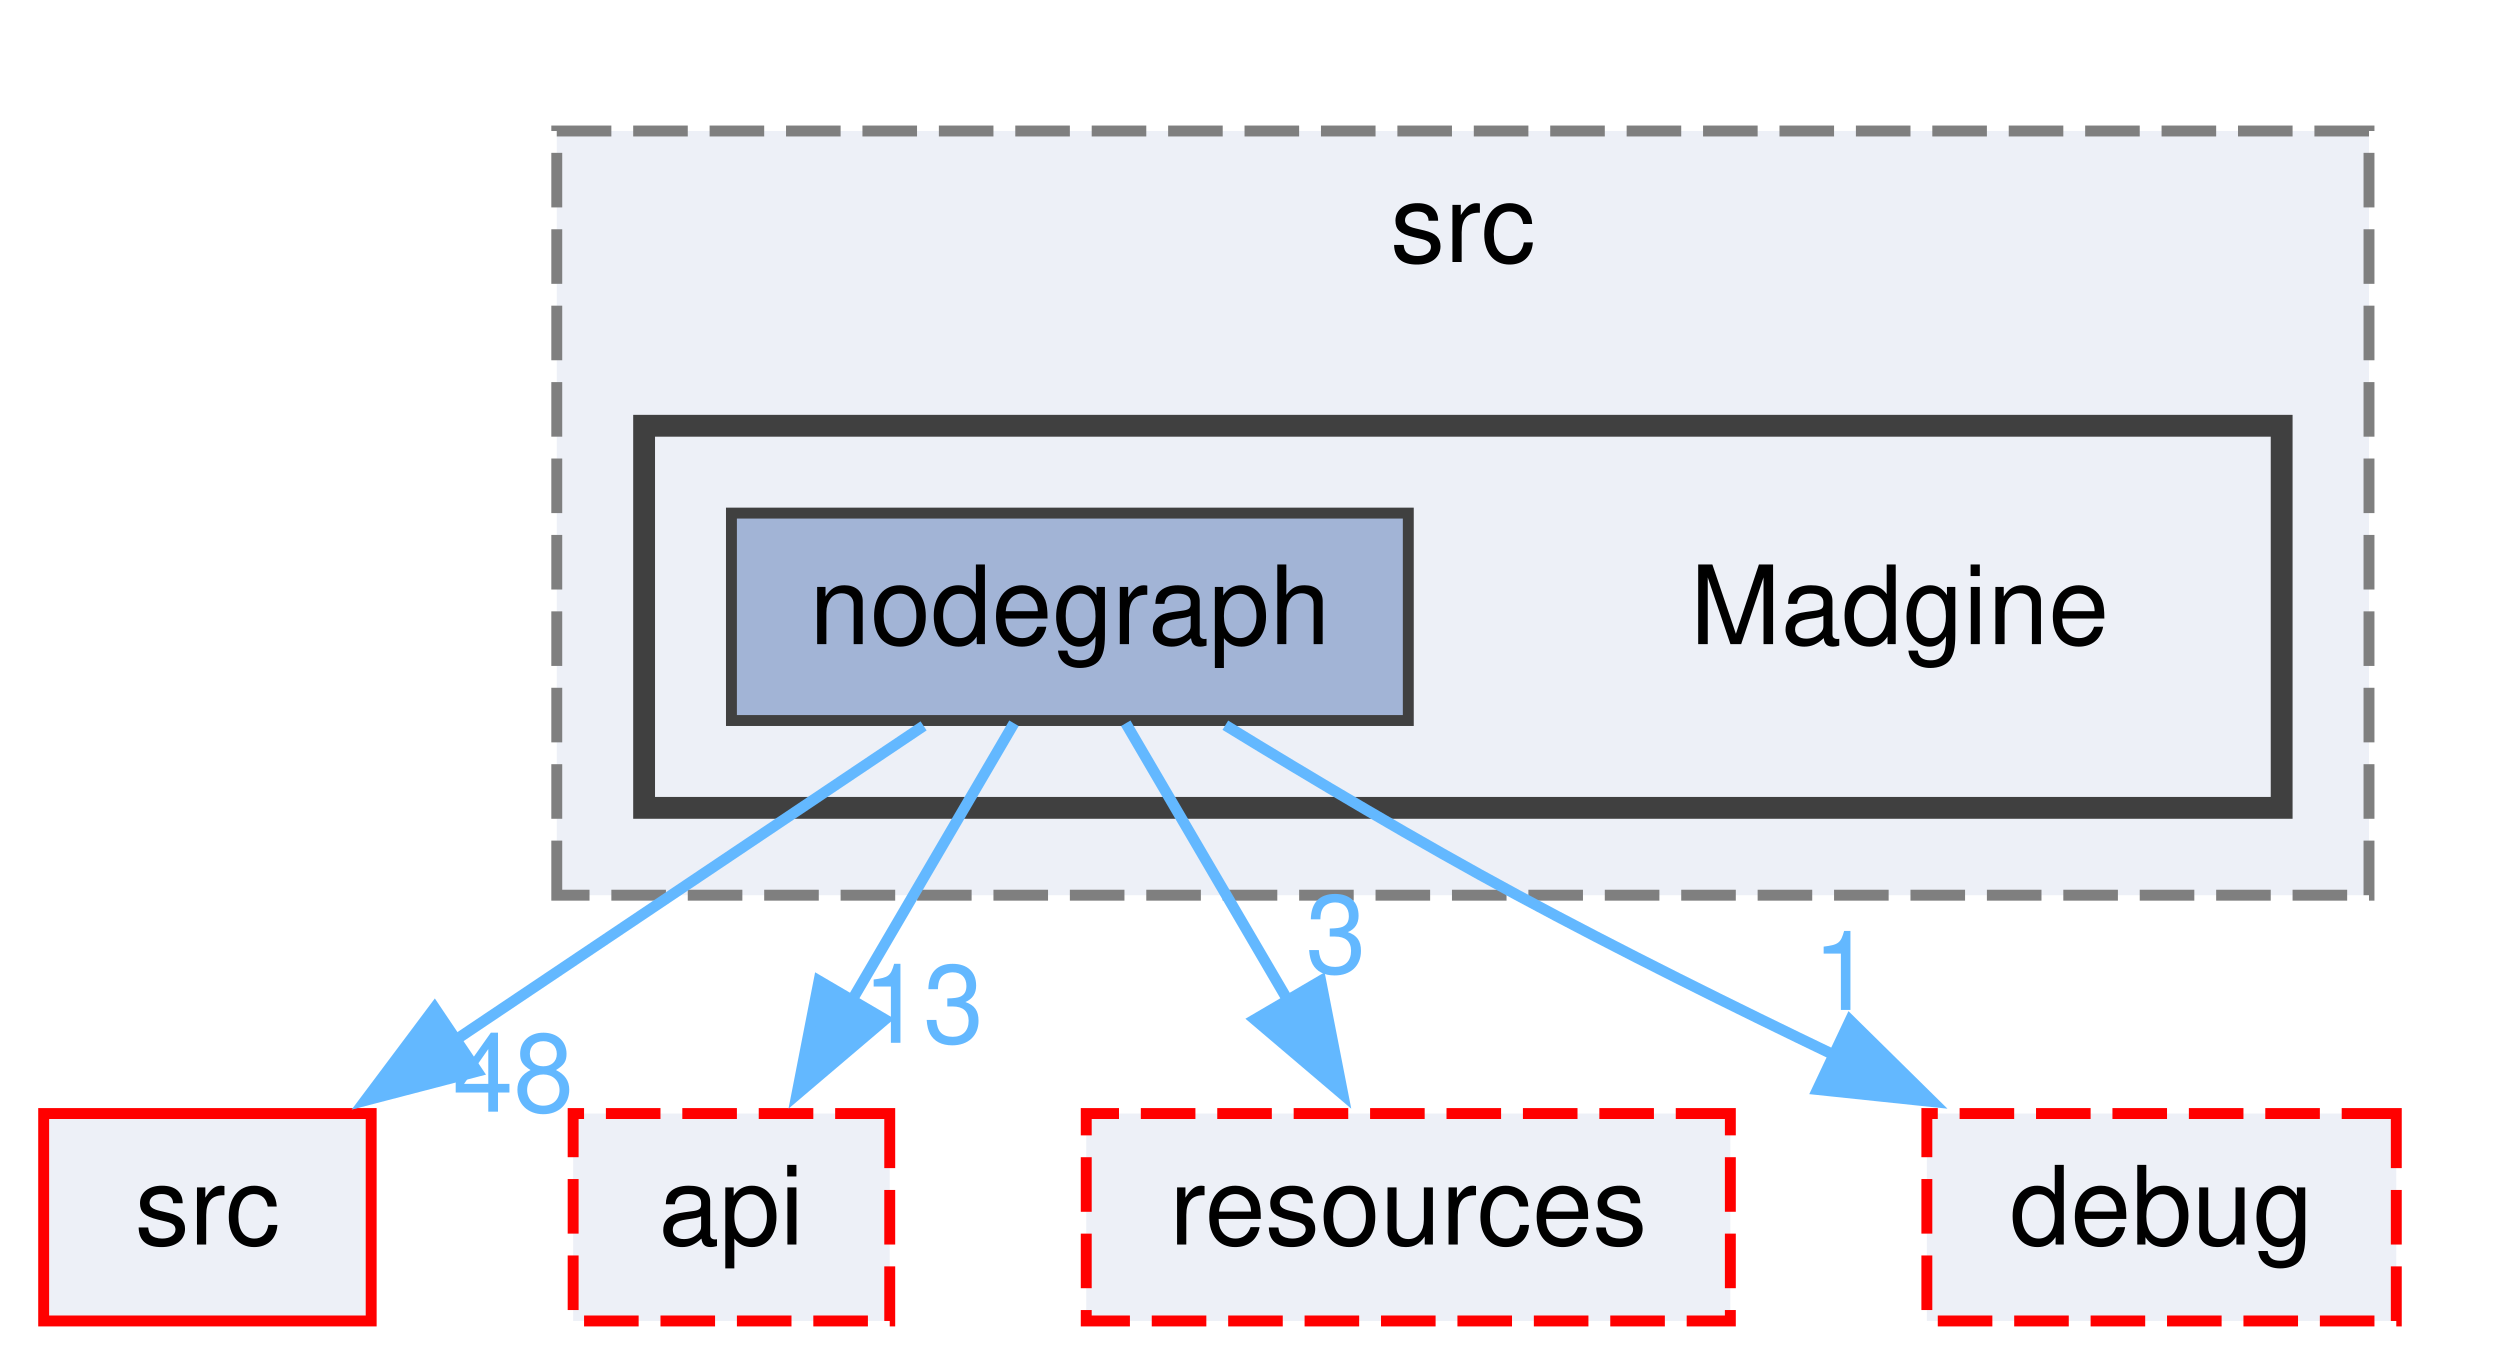
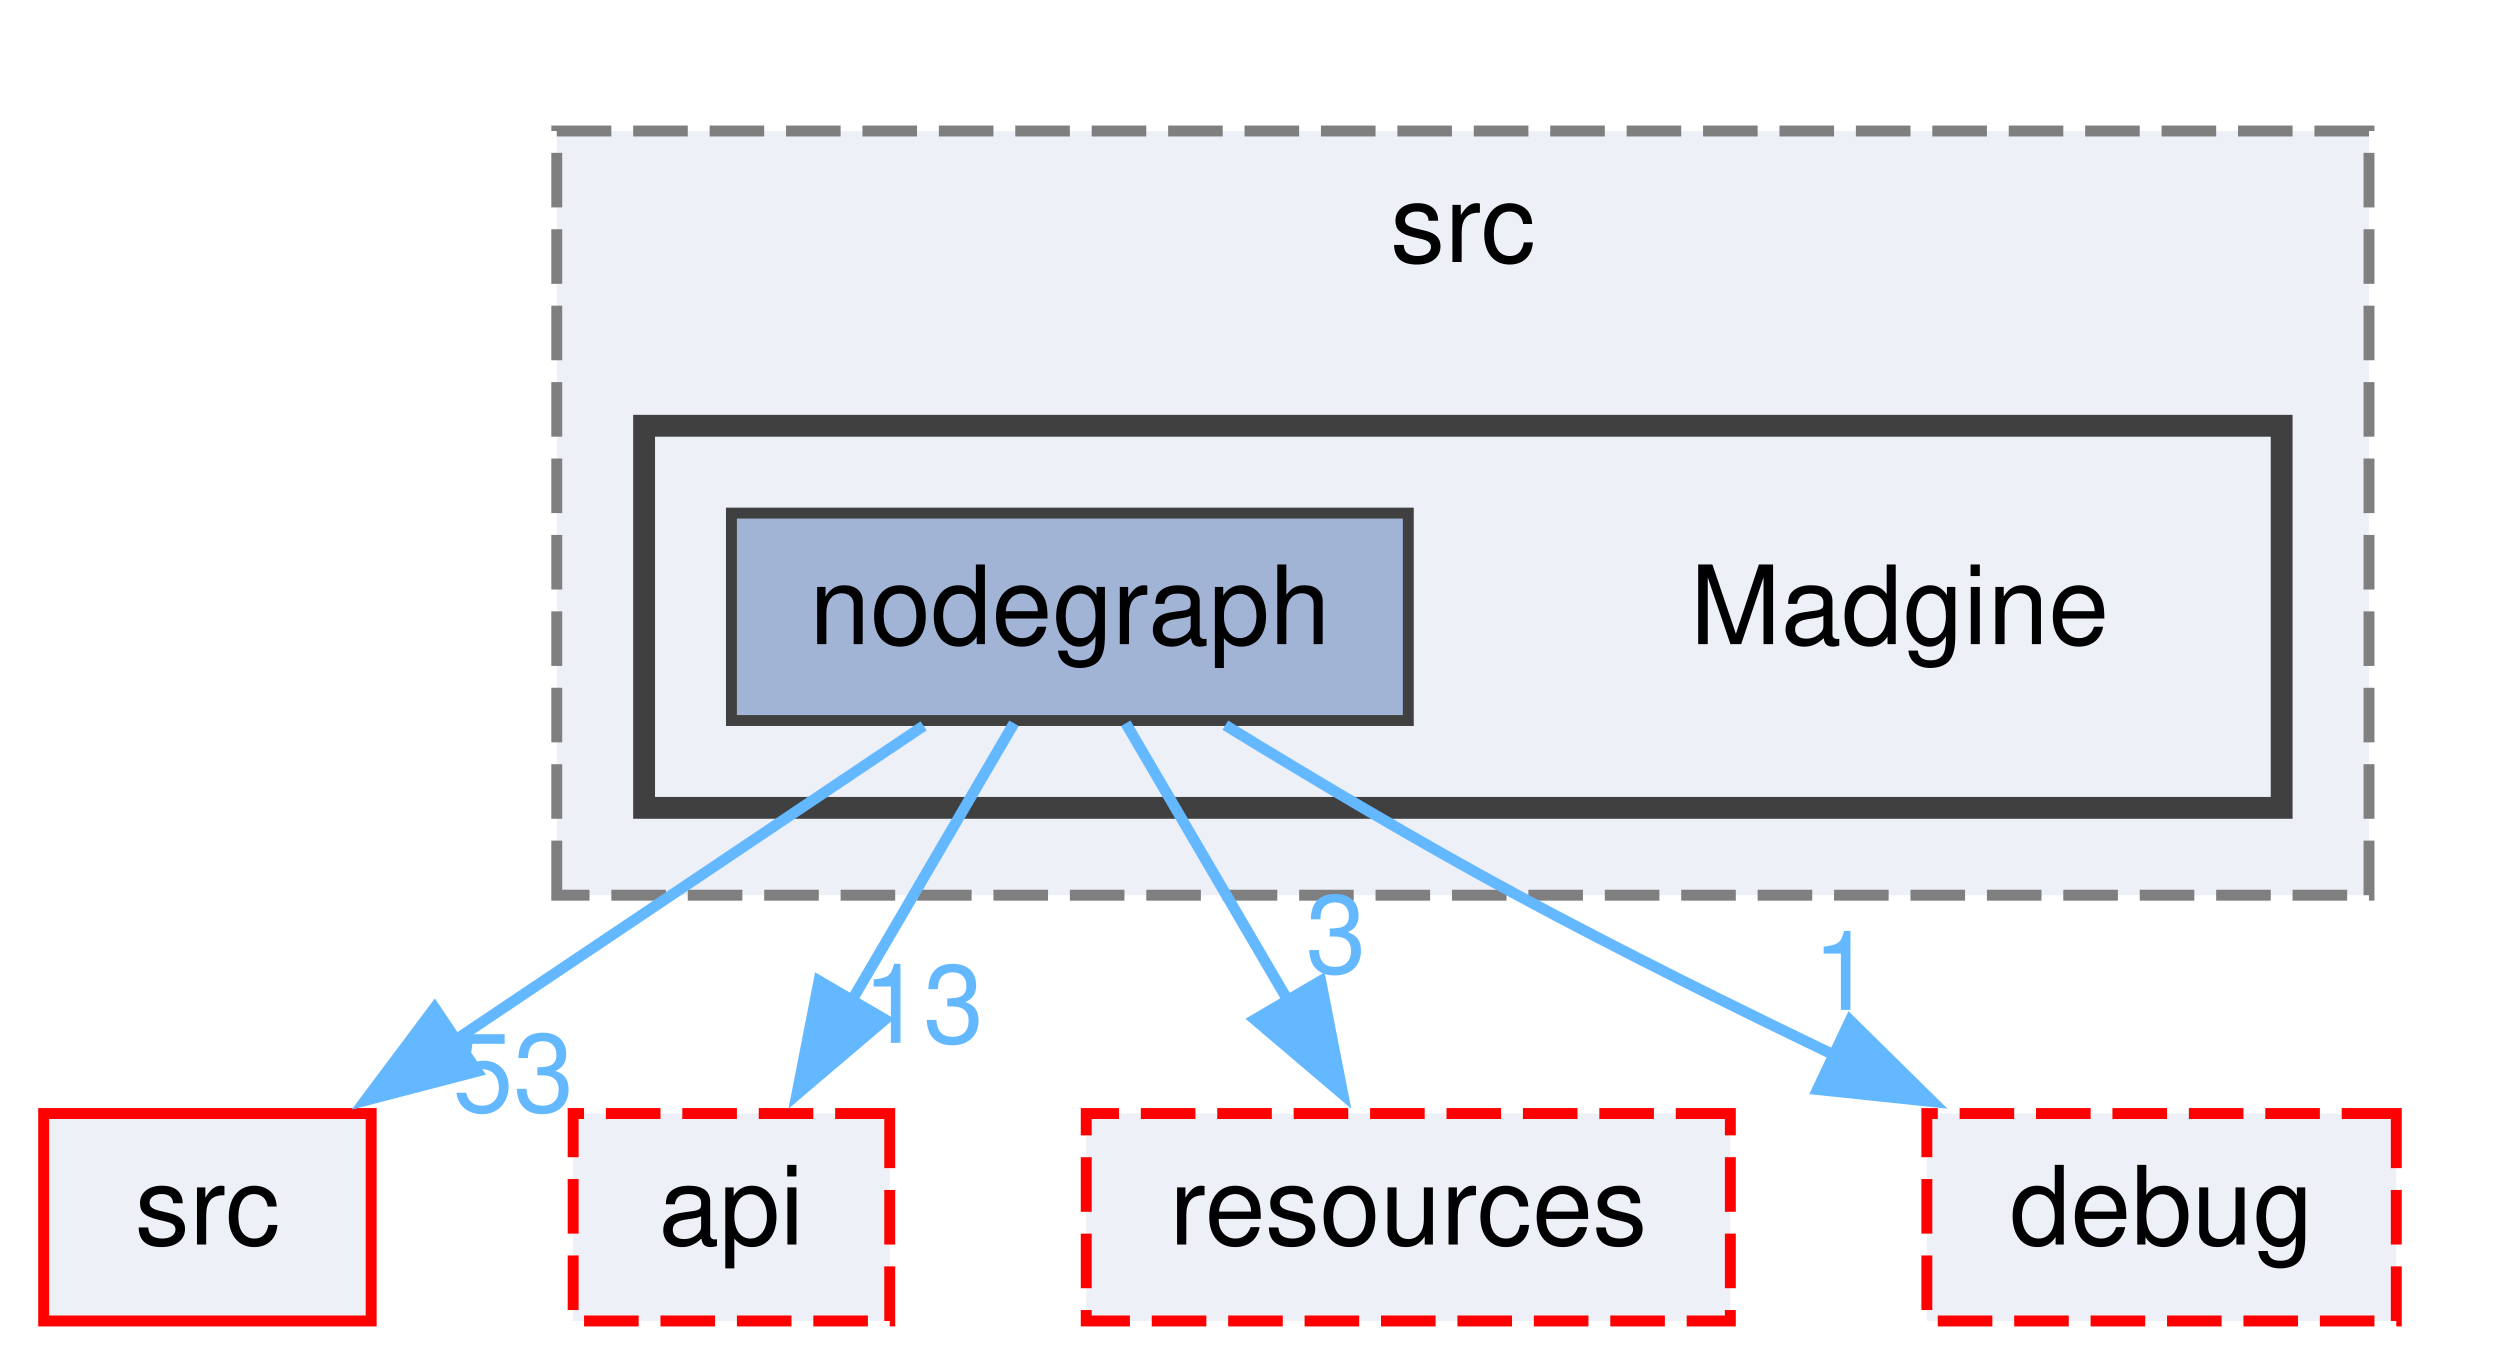
<svg xmlns="http://www.w3.org/2000/svg" xmlns:xlink="http://www.w3.org/1999/xlink" width="229pt" height="125pt" viewBox="0.00 0.00 229.00 125.00">
  <g id="graph0" class="graph" transform="scale(1 1) rotate(0) translate(4 121)">
    <g id="clust1" class="cluster">
      <g id="a_clust1">
        <a xlink:href="dir_7a06082889a54b78ffff72dedd59c595.html" target="_top" xlink:title="src">
          <polygon fill="#edf0f7" stroke="#7f7f7f" stroke-dasharray="5,2" points="47,-39 47,-109 213,-109 213,-39 47,-39" />
          <text text-anchor="middle" x="130" y="-97" font-family="Helvetica,sans-Serif" font-size="10.00">src</text>
        </a>
      </g>
    </g>
    <g id="clust2" class="cluster">
      <g id="a_clust2">
        <a xlink:href="dir_8f90b9d3cec5b173300dc38bbfebfe2c.html" target="_top">
          <polygon fill="#edf0f7" stroke="#404040" stroke-width="2" points="55,-47 55,-82 205,-82 205,-47 55,-47" />
        </a>
      </g>
    </g>
    <g id="node1" class="node">
      <text text-anchor="middle" x="170" y="-62" font-family="Helvetica,sans-Serif" font-size="10.00">Madgine</text>
    </g>
    <g id="node2" class="node">
      <g id="a_node2">
        <a xlink:href="dir_4699e983506933b945fa2f69ce6eb295.html" target="_top" xlink:title="nodegraph">
          <polygon fill="#a2b4d6" stroke="#404040" points="125,-74 63,-74 63,-55 125,-55 125,-74" />
          <text text-anchor="middle" x="94" y="-62" font-family="Helvetica,sans-Serif" font-size="10.00">nodegraph</text>
        </a>
      </g>
    </g>
    <g id="node3" class="node">
      <g id="a_node3">
        <a xlink:href="dir_68267d1309a1af8e8297ef4c3efbcdba.html" target="_top" xlink:title="src">
          <polygon fill="#edf0f7" stroke="red" points="30,-19 0,-19 0,0 30,0 30,-19" />
          <text text-anchor="middle" x="15" y="-7" font-family="Helvetica,sans-Serif" font-size="10.00">src</text>
        </a>
      </g>
    </g>
    <g id="edge2" class="edge">
      <path fill="none" stroke="#63b8ff" d="M80.6,-54.51C68.84,-46.62 51.49,-34.98 37.59,-25.65" />
      <polygon fill="#63b8ff" stroke="#63b8ff" points="39.71,-22.87 29.46,-20.2 35.81,-28.68 39.71,-22.87" />
      <g id="a_edge2-headlabel">
-         <a xlink:href="dir_000095_000151.html" target="_top" xlink:title="48">
-           <text text-anchor="middle" x="43.02" y="-19.17" font-family="Helvetica,sans-Serif" font-size="10.00" fill="#63b8ff">48</text>
+         <a xlink:href="dir_000095_000151.html" target="_top" xlink:title="53">
+           <text text-anchor="middle" x="43.02" y="-19.17" font-family="Helvetica,sans-Serif" font-size="10.00" fill="#63b8ff">53</text>
        </a>
      </g>
    </g>
    <g id="node4" class="node">
      <g id="a_node4">
        <a xlink:href="dir_fd844bac20a88d0c302e5ffc8d80306f.html" target="_top" xlink:title="api">
          <polygon fill="#edf0f7" stroke="red" stroke-dasharray="5,2" points="77.5,-19 48.5,-19 48.5,0 77.5,0 77.5,-19" />
          <text text-anchor="middle" x="63" y="-7" font-family="Helvetica,sans-Serif" font-size="10.00">api</text>
        </a>
      </g>
    </g>
    <g id="edge4" class="edge">
      <path fill="none" stroke="#63b8ff" d="M88.88,-54.75C84.82,-47.81 79.01,-37.86 73.91,-29.16" />
      <polygon fill="#63b8ff" stroke="#63b8ff" points="77.06,-27.61 68.99,-20.75 71.02,-31.15 77.06,-27.61" />
      <g id="a_edge4-headlabel">
        <a xlink:href="dir_000095_000005.html" target="_top" xlink:title="13">
          <text text-anchor="middle" x="80.57" y="-25.48" font-family="Helvetica,sans-Serif" font-size="10.00" fill="#63b8ff">13</text>
        </a>
      </g>
    </g>
    <g id="node5" class="node">
      <g id="a_node5">
        <a xlink:href="dir_18cb38c735f8a580e1e086510eb8c495.html" target="_top" xlink:title="resources">
          <polygon fill="#edf0f7" stroke="red" stroke-dasharray="5,2" points="154.5,-19 95.5,-19 95.5,0 154.5,0 154.5,-19" />
          <text text-anchor="middle" x="125" y="-7" font-family="Helvetica,sans-Serif" font-size="10.00">resources</text>
        </a>
      </g>
    </g>
    <g id="edge1" class="edge">
      <path fill="none" stroke="#63b8ff" d="M99.12,-54.75C103.18,-47.81 108.99,-37.86 114.09,-29.16" />
      <polygon fill="#63b8ff" stroke="#63b8ff" points="116.98,-31.15 119.01,-20.75 110.94,-27.61 116.98,-31.15" />
      <g id="a_edge1-headlabel">
        <a xlink:href="dir_000095_000115.html" target="_top" xlink:title="3">
          <text text-anchor="middle" x="118.38" y="-31.88" font-family="Helvetica,sans-Serif" font-size="10.00" fill="#63b8ff">3</text>
        </a>
      </g>
    </g>
    <g id="node6" class="node">
      <g id="a_node6">
        <a xlink:href="dir_6e88b2e4d8b32e1638ce514da6209492.html" target="_top" xlink:title="debug">
          <polygon fill="#edf0f7" stroke="red" stroke-dasharray="5,2" points="215.5,-19 172.5,-19 172.5,0 215.5,0 215.5,-19" />
          <text text-anchor="middle" x="194" y="-7" font-family="Helvetica,sans-Serif" font-size="10.00">debug</text>
        </a>
      </g>
    </g>
    <g id="edge3" class="edge">
      <path fill="none" stroke="#63b8ff" d="M108.24,-54.57C116.05,-49.78 125.95,-43.88 135,-39 144.39,-33.94 154.81,-28.77 164.25,-24.24" />
      <polygon fill="#63b8ff" stroke="#63b8ff" points="165.47,-27.53 173.02,-20.09 162.48,-21.2 165.47,-27.53" />
      <g id="a_edge3-headlabel">
        <a xlink:href="dir_000095_000035.html" target="_top" xlink:title="1">
          <text text-anchor="middle" x="164.81" y="-28.49" font-family="Helvetica,sans-Serif" font-size="10.00" fill="#63b8ff">1</text>
        </a>
      </g>
    </g>
  </g>
</svg>
